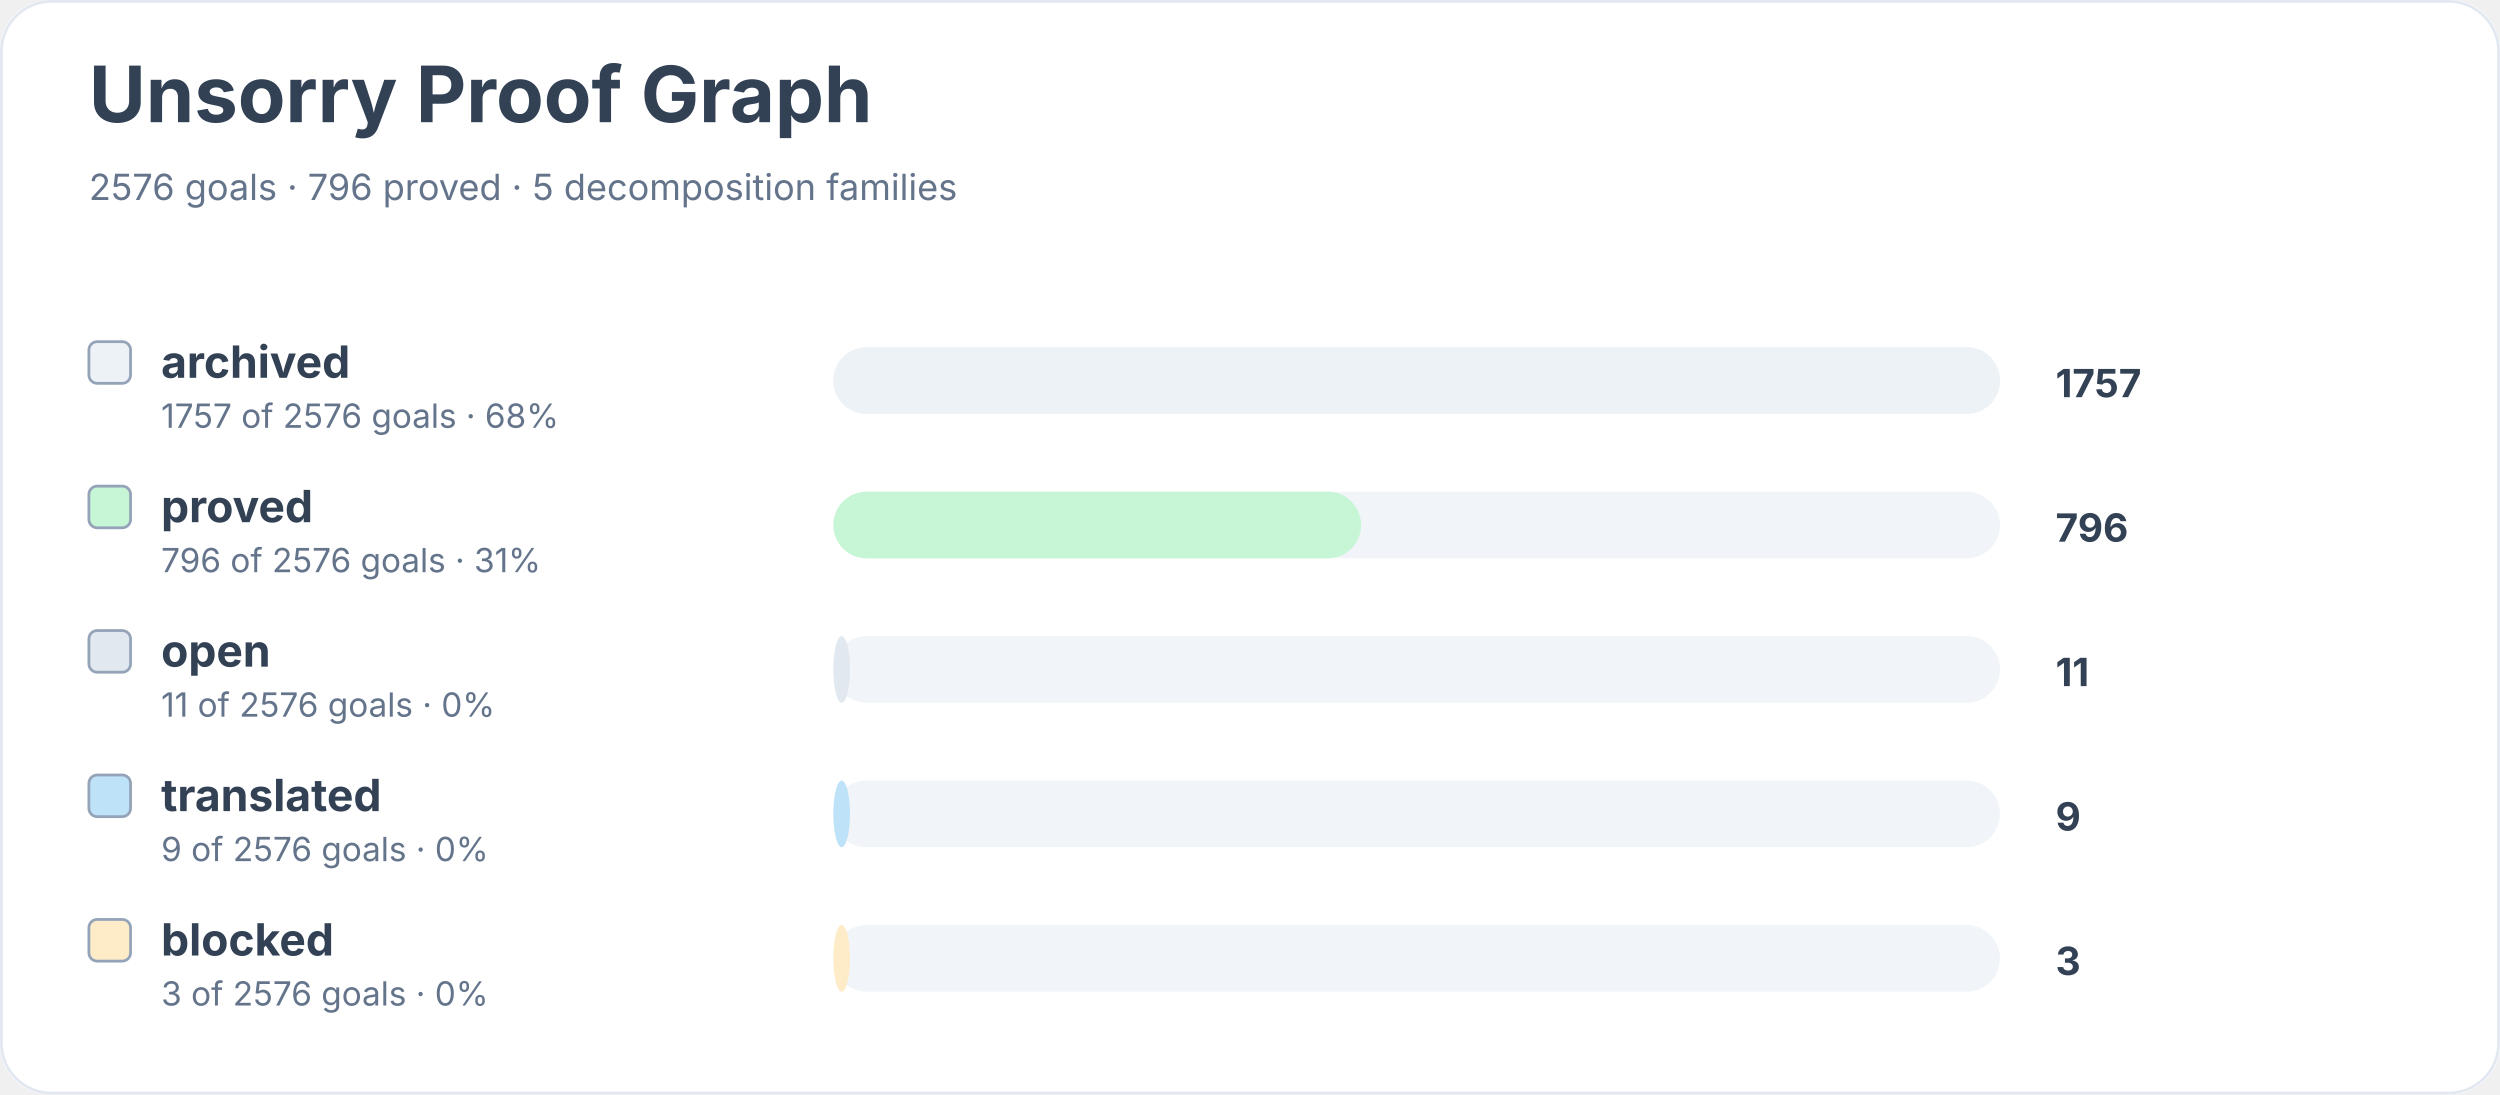
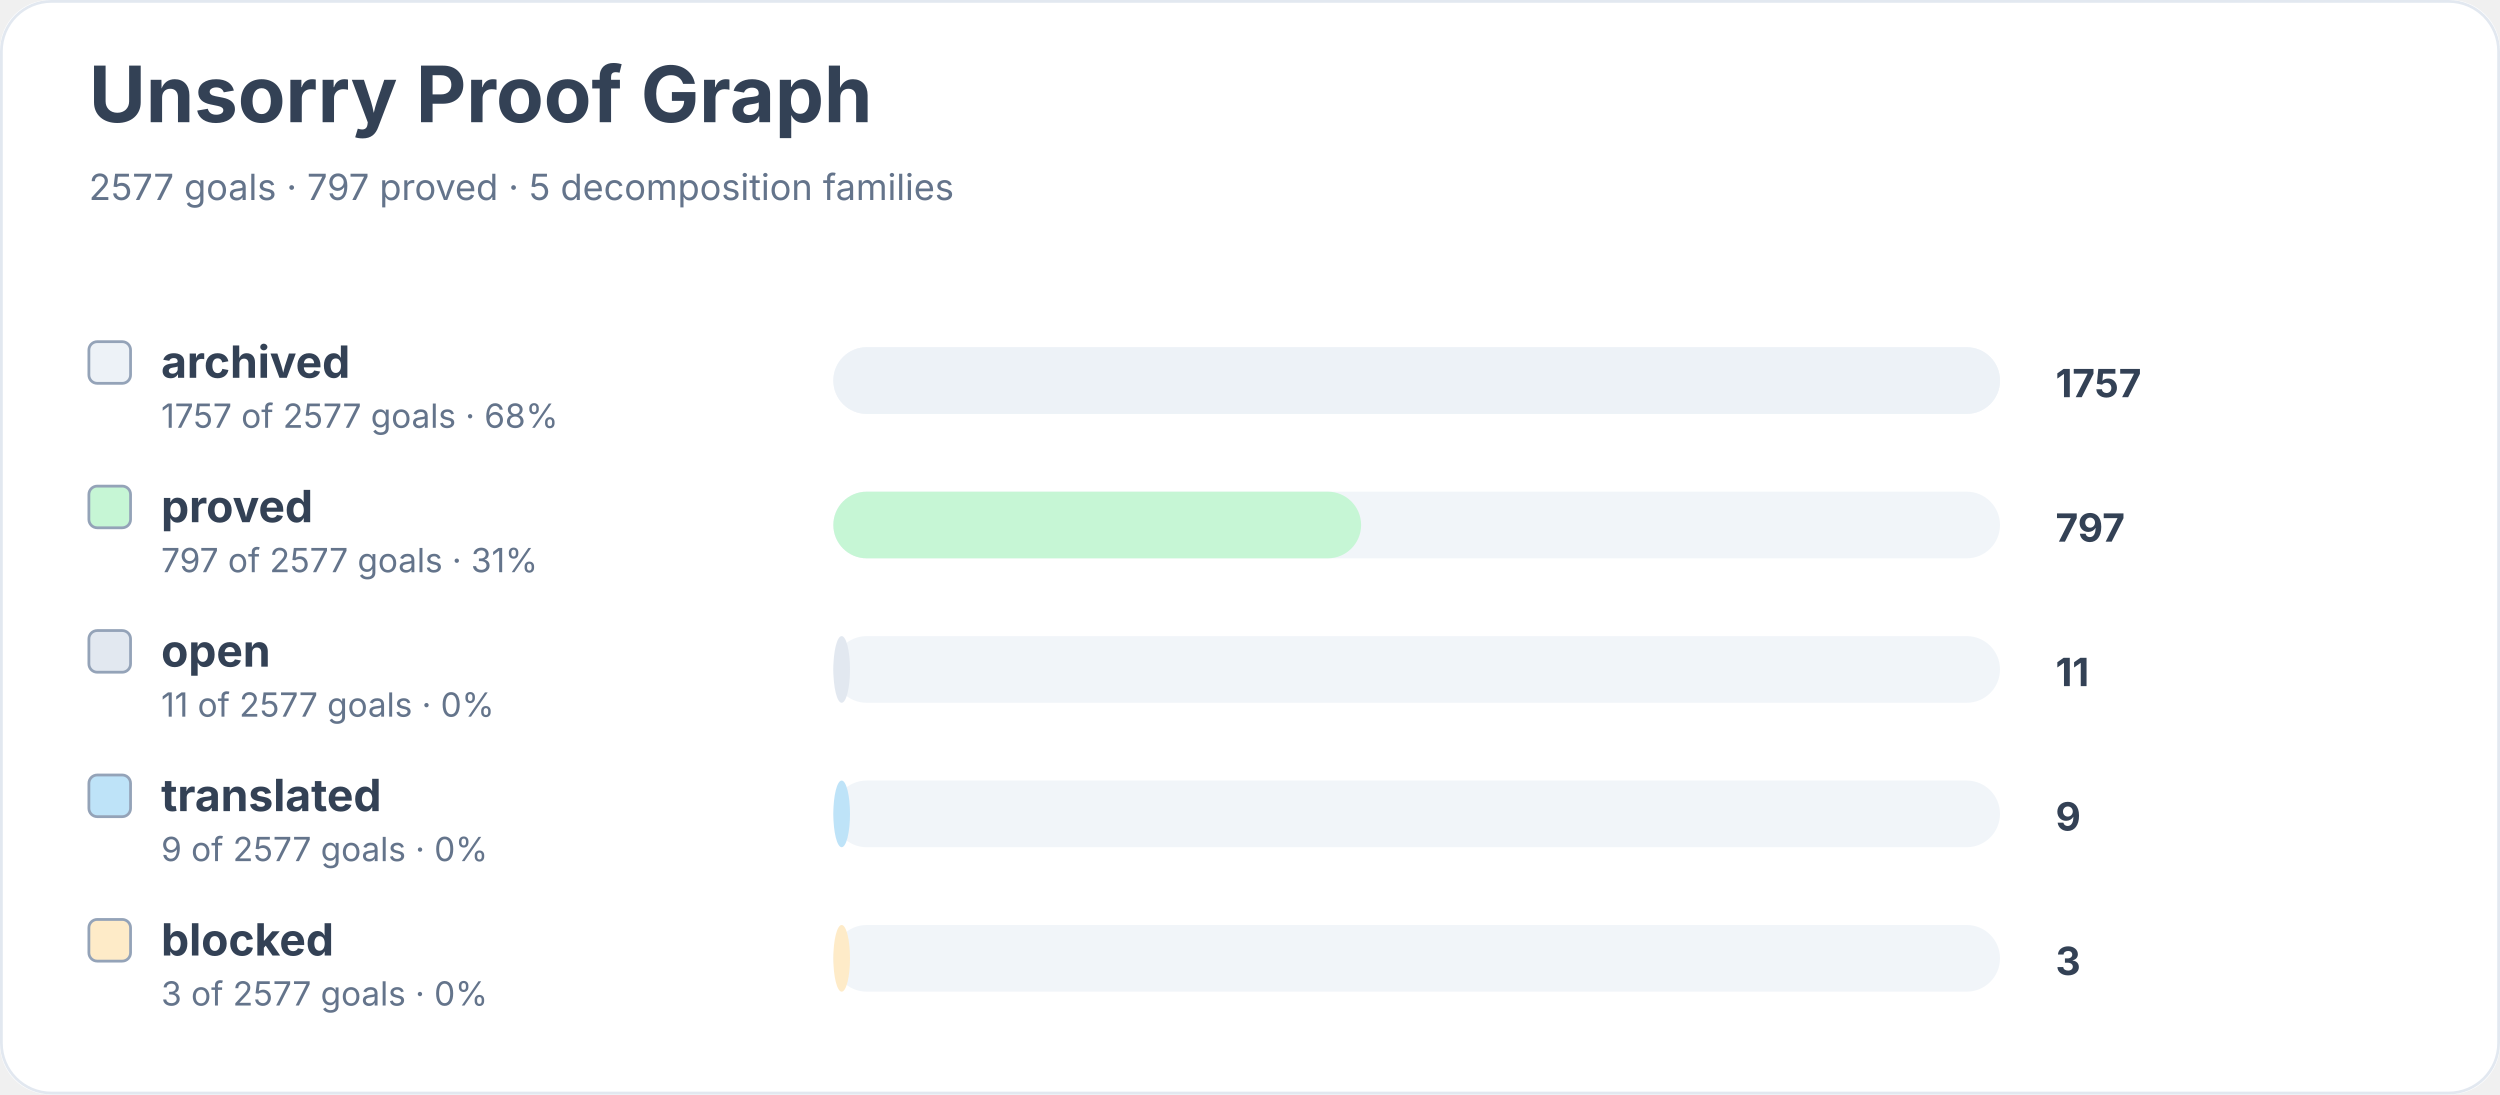
<svg xmlns="http://www.w3.org/2000/svg" width="900" height="394" viewBox="0 0 900 394" role="img" aria-labelledby="title desc">
  <rect width="900" height="100%" rx="18" fill="#ffffff" />
  <rect x="0.5" y="0.5" width="899" height="393" rx="18" fill="none" stroke="#e2e8f0" />
  <text x="32" y="44" font-family="Inter, system-ui, sans-serif" font-size="28" font-weight="700" fill="#334155">Unsorry Proof Graph</text>
-   <text x="32" y="72" font-family="Inter, system-ui, sans-serif" font-size="13" fill="#64748b">2576 goals · 796 proved · 5 decomposition families</text>
+   <text x="32" y="72" font-family="Inter, system-ui, sans-serif" font-size="13" fill="#64748b">2577 goals · 797 proved · 5 decomposition families</text>
  <rect x="32" y="123" width="15" height="15" rx="3" fill="#edf2f7" stroke="#94a3b8" />
  <text x="58" y="136" font-family="Inter, system-ui, sans-serif" font-size="16" font-weight="650" fill="#334155">archived</text>
-   <text x="58" y="154" font-family="Inter, system-ui, sans-serif" font-size="12" fill="#64748b">1757 of 2576 goals · 68%</text>
+   <text x="58" y="154" font-family="Inter, system-ui, sans-serif" font-size="12" fill="#64748b">1757 of 2577 goals · 68%</text>
  <rect x="300" y="125" width="420" height="24" rx="12" fill="#f1f5f9" />
  <rect x="300" y="125" width="420" height="24" rx="12" fill="#edf2f7" />
  <text x="740" y="143" font-family="Inter, system-ui, sans-serif" font-size="14" font-weight="700" fill="#334155">1757</text>
  <rect x="32" y="175" width="15" height="15" rx="3" fill="#c6f6d5" stroke="#94a3b8" />
  <text x="58" y="188" font-family="Inter, system-ui, sans-serif" font-size="16" font-weight="650" fill="#334155">proved</text>
-   <text x="58" y="206" font-family="Inter, system-ui, sans-serif" font-size="12" fill="#64748b">796 of 2576 goals · 31%</text>
+   <text x="58" y="206" font-family="Inter, system-ui, sans-serif" font-size="12" fill="#64748b">797 of 2577 goals · 31%</text>
  <rect x="300" y="177" width="420" height="24" rx="12" fill="#f1f5f9" />
  <rect x="300" y="177" width="190" height="24" rx="12" fill="#c6f6d5" />
-   <text x="740" y="195" font-family="Inter, system-ui, sans-serif" font-size="14" font-weight="700" fill="#334155">796</text>
+   <text x="740" y="195" font-family="Inter, system-ui, sans-serif" font-size="14" font-weight="700" fill="#334155">797</text>
  <rect x="32" y="227" width="15" height="15" rx="3" fill="#e2e8f0" stroke="#94a3b8" />
  <text x="58" y="240" font-family="Inter, system-ui, sans-serif" font-size="16" font-weight="650" fill="#334155">open</text>
-   <text x="58" y="258" font-family="Inter, system-ui, sans-serif" font-size="12" fill="#64748b">11 of 2576 goals · 0%</text>
+   <text x="58" y="258" font-family="Inter, system-ui, sans-serif" font-size="12" fill="#64748b">11 of 2577 goals · 0%</text>
  <rect x="300" y="229" width="420" height="24" rx="12" fill="#f1f5f9" />
  <rect x="300" y="229" width="6" height="24" rx="12" fill="#e2e8f0" />
  <text x="740" y="247" font-family="Inter, system-ui, sans-serif" font-size="14" font-weight="700" fill="#334155">11</text>
  <rect x="32" y="279" width="15" height="15" rx="3" fill="#bee3f8" stroke="#94a3b8" />
  <text x="58" y="292" font-family="Inter, system-ui, sans-serif" font-size="16" font-weight="650" fill="#334155">translated</text>
-   <text x="58" y="310" font-family="Inter, system-ui, sans-serif" font-size="12" fill="#64748b">9 of 2576 goals · 0%</text>
+   <text x="58" y="310" font-family="Inter, system-ui, sans-serif" font-size="12" fill="#64748b">9 of 2577 goals · 0%</text>
  <rect x="300" y="281" width="420" height="24" rx="12" fill="#f1f5f9" />
  <rect x="300" y="281" width="6" height="24" rx="12" fill="#bee3f8" />
  <text x="740" y="299" font-family="Inter, system-ui, sans-serif" font-size="14" font-weight="700" fill="#334155">9</text>
  <rect x="32" y="331" width="15" height="15" rx="3" fill="#feebc8" stroke="#94a3b8" />
  <text x="58" y="344" font-family="Inter, system-ui, sans-serif" font-size="16" font-weight="650" fill="#334155">blocked</text>
-   <text x="58" y="362" font-family="Inter, system-ui, sans-serif" font-size="12" fill="#64748b">3 of 2576 goals · 0%</text>
+   <text x="58" y="362" font-family="Inter, system-ui, sans-serif" font-size="12" fill="#64748b">3 of 2577 goals · 0%</text>
  <rect x="300" y="333" width="420" height="24" rx="12" fill="#f1f5f9" />
  <rect x="300" y="333" width="6" height="24" rx="12" fill="#feebc8" />
  <text x="740" y="351" font-family="Inter, system-ui, sans-serif" font-size="14" font-weight="700" fill="#334155">3</text>
</svg>
